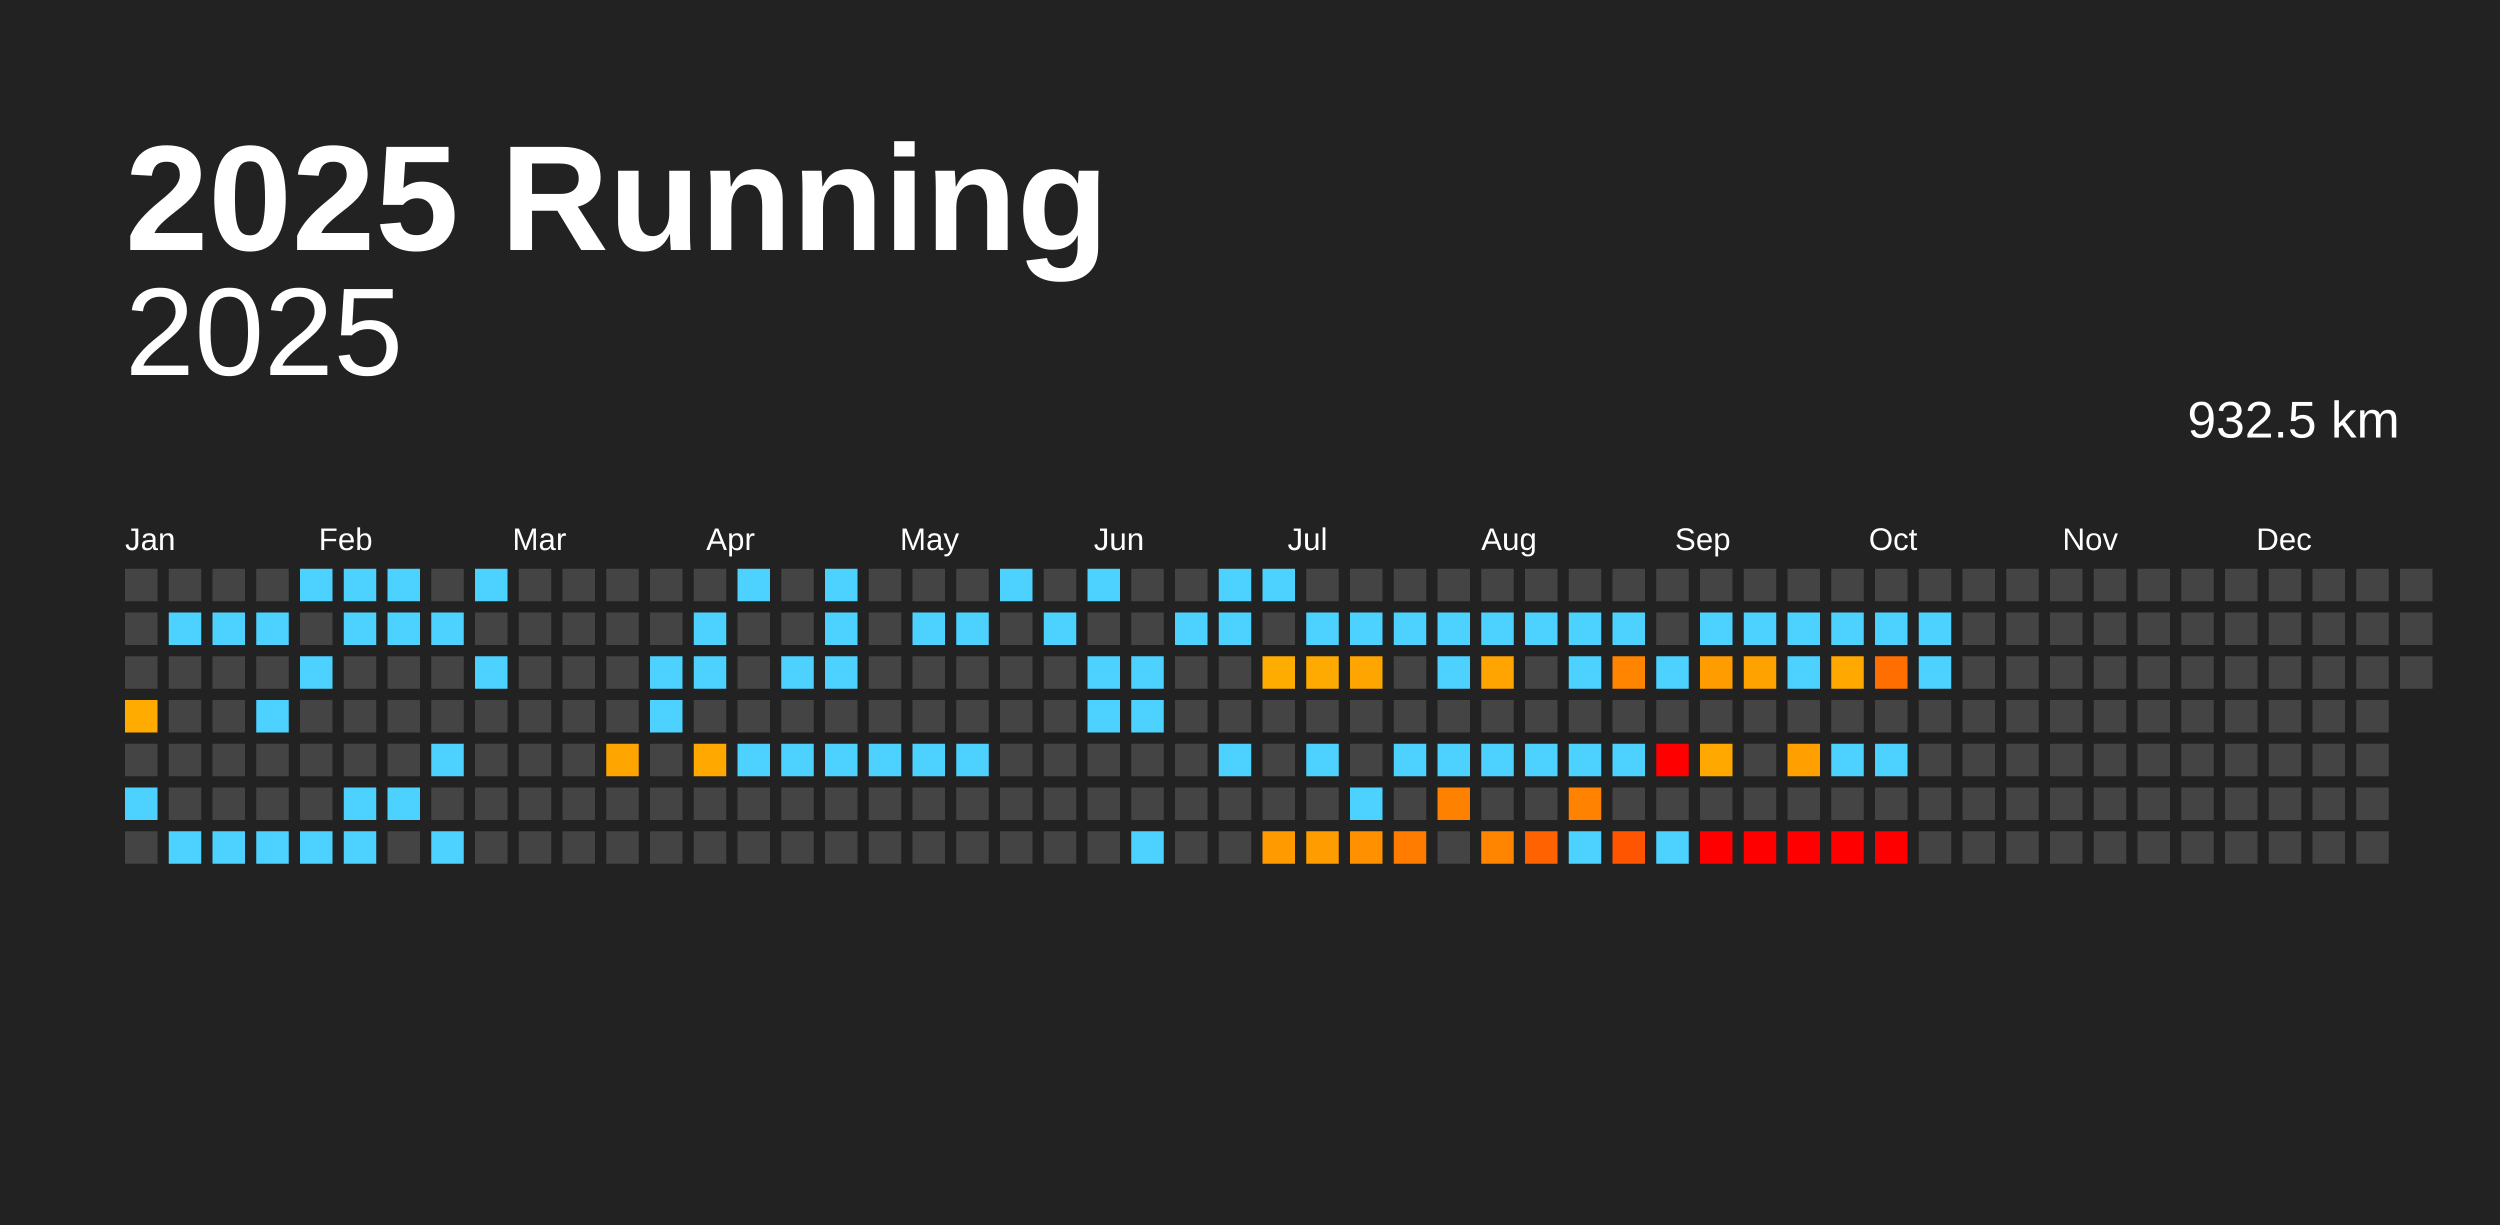
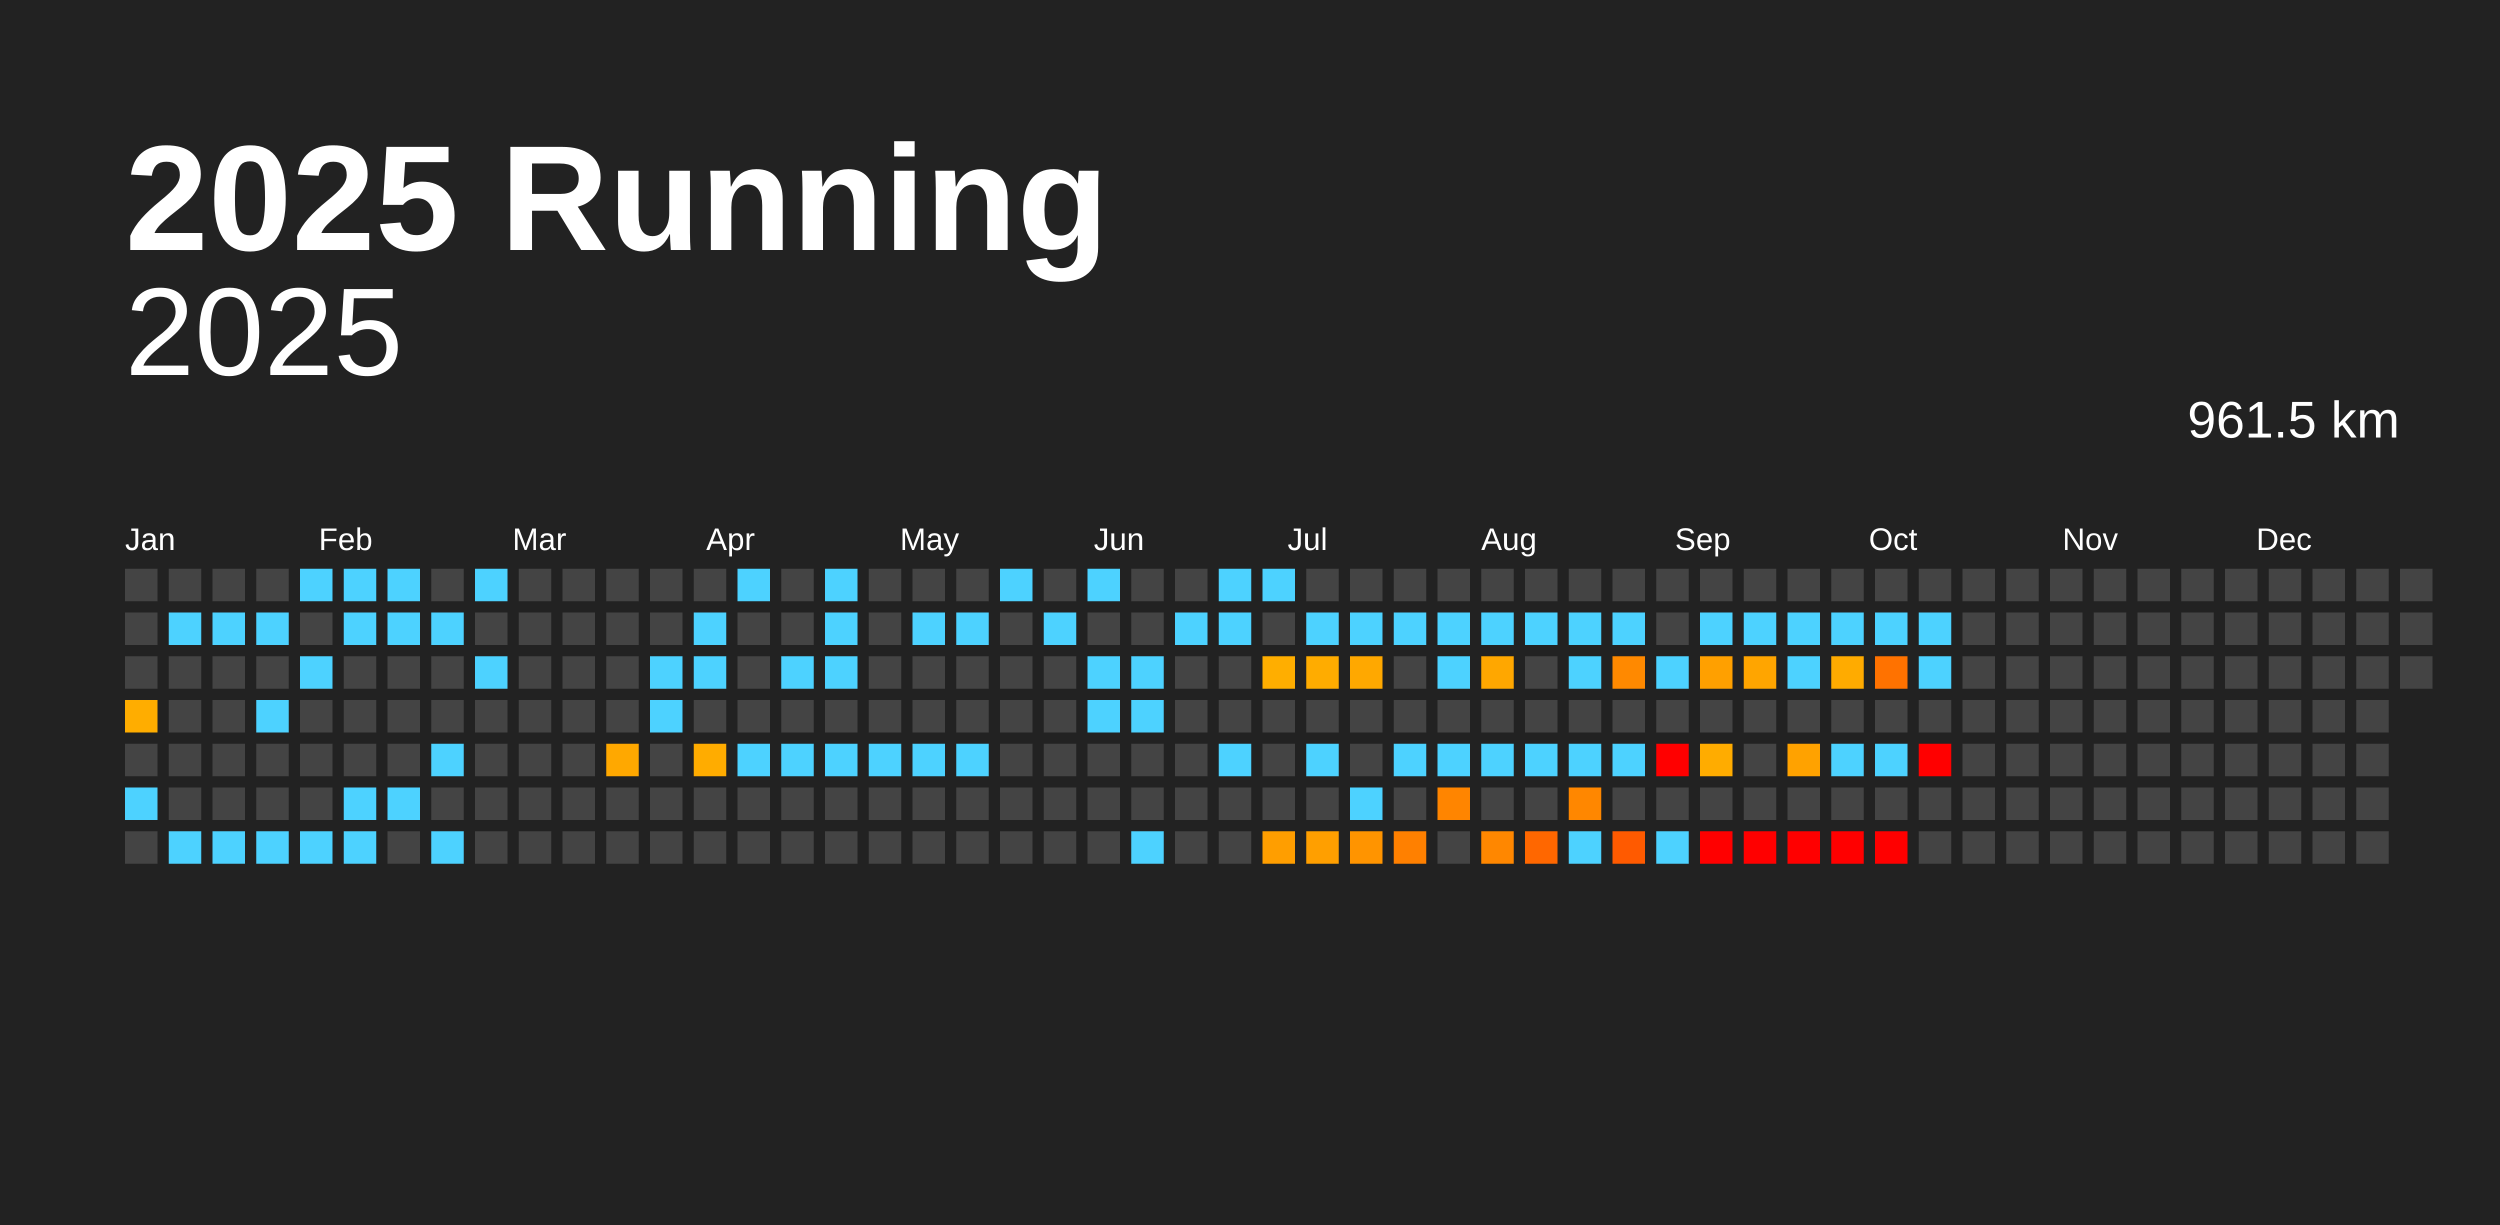
<svg xmlns="http://www.w3.org/2000/svg" baseProfile="full" height="98mm" version="1.1" viewBox="0,0,200,98" width="200mm">
  <defs />
  <rect fill="#222222" height="98" width="200" x="0" y="0" />
  <text fill="#FFFFFF" style="font-size:12px; font-family:Arial; font-weight:bold;" x="10" y="20">2025 Running</text>
  <text alignment-baseline="hanging" fill="#FFFFFF" style="font-size:10.0px; font-family:Arial;" x="10" y="30">2025</text>
-   <text alignment-baseline="hanging" fill="#FFFFFF" style="font-size:4.125px; font-family:Arial;" x="175" y="35">932.5 km</text>
+   <text alignment-baseline="hanging" fill="#FFFFFF" style="font-size:4.125px; font-family:Arial;" x="175" y="35">961.5 km</text>
  <text fill="#FFFFFF" style="font-size:2.5px; font-family:Arial" x="10.0" y="44">Jan</text>
  <text fill="#FFFFFF" style="font-size:2.5px; font-family:Arial" x="25.5" y="44">Feb</text>
  <text fill="#FFFFFF" style="font-size:2.5px; font-family:Arial" x="41.0" y="44">Mar</text>
  <text fill="#FFFFFF" style="font-size:2.5px; font-family:Arial" x="56.5" y="44">Apr</text>
  <text fill="#FFFFFF" style="font-size:2.5px; font-family:Arial" x="72.0" y="44">May</text>
  <text fill="#FFFFFF" style="font-size:2.5px; font-family:Arial" x="87.5" y="44">Jun</text>
  <text fill="#FFFFFF" style="font-size:2.5px; font-family:Arial" x="103.0" y="44">Jul</text>
  <text fill="#FFFFFF" style="font-size:2.5px; font-family:Arial" x="118.5" y="44">Aug</text>
  <text fill="#FFFFFF" style="font-size:2.5px; font-family:Arial" x="134.0" y="44">Sep</text>
  <text fill="#FFFFFF" style="font-size:2.5px; font-family:Arial" x="149.5" y="44">Oct</text>
  <text fill="#FFFFFF" style="font-size:2.5px; font-family:Arial" x="165.0" y="44">Nov</text>
  <text fill="#FFFFFF" style="font-size:2.5px; font-family:Arial" x="180.5" y="44">Dec</text>
  <rect fill="#444444" height="2.6" width="2.6" x="10.0" y="45.5" />
  <rect fill="#444444" height="2.6" width="2.6" x="10.0" y="49.0" />
  <rect fill="#444444" height="2.6" width="2.6" x="10.0" y="52.5" />
-   <rect fill="#ffab00" height="2.6" width="2.6" x="10.0" y="56.0" />
+   <rect fill="#ffad00" height="2.6" width="2.6" x="10.0" y="56.0" />
  <rect fill="#444444" height="2.6" width="2.6" x="10.0" y="59.5" />
  <rect fill="#4dd2ff" height="2.6" width="2.6" x="10.0" y="63.0" />
  <rect fill="#444444" height="2.6" width="2.6" x="10.0" y="66.5" />
  <rect fill="#444444" height="2.6" width="2.6" x="13.5" y="45.5" />
  <rect fill="#4dd2ff" height="2.6" width="2.6" x="13.5" y="49.0" />
  <rect fill="#444444" height="2.6" width="2.6" x="13.5" y="52.5" />
  <rect fill="#444444" height="2.6" width="2.6" x="13.5" y="56.0" />
  <rect fill="#444444" height="2.6" width="2.6" x="13.5" y="59.5" />
  <rect fill="#444444" height="2.6" width="2.6" x="13.5" y="63.0" />
  <rect fill="#4dd2ff" height="2.6" width="2.6" x="13.5" y="66.5" />
  <rect fill="#444444" height="2.6" width="2.6" x="17.0" y="45.5" />
  <rect fill="#4dd2ff" height="2.6" width="2.6" x="17.0" y="49.0" />
  <rect fill="#444444" height="2.6" width="2.6" x="17.0" y="52.5" />
  <rect fill="#444444" height="2.6" width="2.6" x="17.0" y="56.0" />
  <rect fill="#444444" height="2.6" width="2.6" x="17.0" y="59.5" />
  <rect fill="#444444" height="2.6" width="2.6" x="17.0" y="63.0" />
  <rect fill="#4dd2ff" height="2.6" width="2.6" x="17.0" y="66.5" />
  <rect fill="#444444" height="2.6" width="2.6" x="20.5" y="45.5" />
  <rect fill="#4dd2ff" height="2.6" width="2.6" x="20.5" y="49.0" />
  <rect fill="#444444" height="2.6" width="2.6" x="20.5" y="52.5" />
  <rect fill="#4dd2ff" height="2.6" width="2.6" x="20.5" y="56.0" />
  <rect fill="#444444" height="2.6" width="2.6" x="20.5" y="59.5" />
  <rect fill="#444444" height="2.6" width="2.6" x="20.5" y="63.0" />
  <rect fill="#4dd2ff" height="2.6" width="2.6" x="20.5" y="66.5" />
  <rect fill="#4dd2ff" height="2.6" width="2.6" x="24.0" y="45.5" />
  <rect fill="#444444" height="2.6" width="2.6" x="24.0" y="49.0" />
  <rect fill="#4dd2ff" height="2.6" width="2.6" x="24.0" y="52.5" />
  <rect fill="#444444" height="2.6" width="2.6" x="24.0" y="56.0" />
  <rect fill="#444444" height="2.6" width="2.6" x="24.0" y="59.5" />
  <rect fill="#444444" height="2.6" width="2.6" x="24.0" y="63.0" />
  <rect fill="#4dd2ff" height="2.6" width="2.6" x="24.0" y="66.5" />
  <rect fill="#4dd2ff" height="2.6" width="2.6" x="27.5" y="45.5" />
  <rect fill="#4dd2ff" height="2.6" width="2.6" x="27.5" y="49.0" />
  <rect fill="#444444" height="2.6" width="2.6" x="27.5" y="52.5" />
  <rect fill="#444444" height="2.6" width="2.6" x="27.5" y="56.0" />
  <rect fill="#444444" height="2.6" width="2.6" x="27.5" y="59.5" />
  <rect fill="#4dd2ff" height="2.6" width="2.6" x="27.5" y="63.0" />
  <rect fill="#4dd2ff" height="2.6" width="2.6" x="27.5" y="66.5" />
  <rect fill="#4dd2ff" height="2.6" width="2.6" x="31.0" y="45.5" />
  <rect fill="#4dd2ff" height="2.6" width="2.6" x="31.0" y="49.0" />
  <rect fill="#444444" height="2.6" width="2.6" x="31.0" y="52.5" />
  <rect fill="#444444" height="2.6" width="2.6" x="31.0" y="56.0" />
  <rect fill="#444444" height="2.6" width="2.6" x="31.0" y="59.5" />
  <rect fill="#4dd2ff" height="2.6" width="2.6" x="31.0" y="63.0" />
  <rect fill="#444444" height="2.6" width="2.6" x="31.0" y="66.5" />
  <rect fill="#444444" height="2.6" width="2.6" x="34.5" y="45.5" />
  <rect fill="#4dd2ff" height="2.6" width="2.6" x="34.5" y="49.0" />
  <rect fill="#444444" height="2.6" width="2.6" x="34.5" y="52.5" />
  <rect fill="#444444" height="2.6" width="2.6" x="34.5" y="56.0" />
  <rect fill="#4dd2ff" height="2.6" width="2.6" x="34.5" y="59.5" />
  <rect fill="#444444" height="2.6" width="2.6" x="34.5" y="63.0" />
  <rect fill="#4dd2ff" height="2.6" width="2.6" x="34.5" y="66.5" />
  <rect fill="#4dd2ff" height="2.6" width="2.6" x="38.0" y="45.5" />
  <rect fill="#444444" height="2.6" width="2.6" x="38.0" y="49.0" />
  <rect fill="#4dd2ff" height="2.6" width="2.6" x="38.0" y="52.5" />
  <rect fill="#444444" height="2.6" width="2.6" x="38.0" y="56.0" />
  <rect fill="#444444" height="2.6" width="2.6" x="38.0" y="59.5" />
  <rect fill="#444444" height="2.6" width="2.6" x="38.0" y="63.0" />
  <rect fill="#444444" height="2.6" width="2.6" x="38.0" y="66.5" />
  <rect fill="#444444" height="2.6" width="2.6" x="41.5" y="45.5" />
  <rect fill="#444444" height="2.6" width="2.6" x="41.5" y="49.0" />
  <rect fill="#444444" height="2.6" width="2.6" x="41.5" y="52.5" />
  <rect fill="#444444" height="2.6" width="2.6" x="41.5" y="56.0" />
  <rect fill="#444444" height="2.6" width="2.6" x="41.5" y="59.5" />
  <rect fill="#444444" height="2.6" width="2.6" x="41.5" y="63.0" />
  <rect fill="#444444" height="2.6" width="2.6" x="41.5" y="66.5" />
  <rect fill="#444444" height="2.6" width="2.6" x="45.0" y="45.5" />
  <rect fill="#444444" height="2.6" width="2.6" x="45.0" y="49.0" />
  <rect fill="#444444" height="2.6" width="2.6" x="45.0" y="52.5" />
  <rect fill="#444444" height="2.6" width="2.6" x="45.0" y="56.0" />
  <rect fill="#444444" height="2.6" width="2.6" x="45.0" y="59.5" />
  <rect fill="#444444" height="2.6" width="2.6" x="45.0" y="63.0" />
  <rect fill="#444444" height="2.6" width="2.6" x="45.0" y="66.5" />
  <rect fill="#444444" height="2.6" width="2.6" x="48.5" y="45.5" />
  <rect fill="#444444" height="2.6" width="2.6" x="48.5" y="49.0" />
  <rect fill="#444444" height="2.6" width="2.6" x="48.5" y="52.5" />
  <rect fill="#444444" height="2.6" width="2.6" x="48.5" y="56.0" />
-   <rect fill="#ffa500" height="2.6" width="2.6" x="48.5" y="59.5" />
+   <rect fill="#ffa800" height="2.6" width="2.6" x="48.5" y="59.5" />
  <rect fill="#444444" height="2.6" width="2.6" x="48.5" y="63.0" />
  <rect fill="#444444" height="2.6" width="2.6" x="48.5" y="66.5" />
  <rect fill="#444444" height="2.6" width="2.6" x="52.0" y="45.5" />
  <rect fill="#444444" height="2.6" width="2.6" x="52.0" y="49.0" />
  <rect fill="#4dd2ff" height="2.6" width="2.6" x="52.0" y="52.5" />
  <rect fill="#4dd2ff" height="2.6" width="2.6" x="52.0" y="56.0" />
  <rect fill="#444444" height="2.6" width="2.6" x="52.0" y="59.5" />
  <rect fill="#444444" height="2.6" width="2.6" x="52.0" y="63.0" />
  <rect fill="#444444" height="2.6" width="2.6" x="52.0" y="66.5" />
  <rect fill="#444444" height="2.6" width="2.6" x="55.5" y="45.5" />
  <rect fill="#4dd2ff" height="2.6" width="2.6" x="55.5" y="49.0" />
  <rect fill="#4dd2ff" height="2.6" width="2.6" x="55.5" y="52.5" />
  <rect fill="#444444" height="2.6" width="2.6" x="55.5" y="56.0" />
-   <rect fill="#ffa900" height="2.6" width="2.6" x="55.5" y="59.5" />
+   <rect fill="#ffac00" height="2.6" width="2.6" x="55.5" y="59.5" />
  <rect fill="#444444" height="2.6" width="2.6" x="55.5" y="63.0" />
  <rect fill="#444444" height="2.6" width="2.6" x="55.5" y="66.5" />
  <rect fill="#4dd2ff" height="2.6" width="2.6" x="59.0" y="45.5" />
  <rect fill="#444444" height="2.6" width="2.6" x="59.0" y="49.0" />
  <rect fill="#444444" height="2.6" width="2.6" x="59.0" y="52.5" />
  <rect fill="#444444" height="2.6" width="2.6" x="59.0" y="56.0" />
  <rect fill="#4dd2ff" height="2.6" width="2.6" x="59.0" y="59.5" />
  <rect fill="#444444" height="2.6" width="2.6" x="59.0" y="63.0" />
  <rect fill="#444444" height="2.6" width="2.6" x="59.0" y="66.5" />
  <rect fill="#444444" height="2.6" width="2.6" x="62.5" y="45.5" />
  <rect fill="#444444" height="2.6" width="2.6" x="62.5" y="49.0" />
  <rect fill="#4dd2ff" height="2.6" width="2.6" x="62.5" y="52.5" />
  <rect fill="#444444" height="2.6" width="2.6" x="62.5" y="56.0" />
  <rect fill="#4dd2ff" height="2.6" width="2.6" x="62.5" y="59.5" />
  <rect fill="#444444" height="2.6" width="2.6" x="62.5" y="63.0" />
  <rect fill="#444444" height="2.6" width="2.6" x="62.5" y="66.5" />
  <rect fill="#4dd2ff" height="2.6" width="2.6" x="66.0" y="45.5" />
  <rect fill="#4dd2ff" height="2.6" width="2.6" x="66.0" y="49.0" />
  <rect fill="#4dd2ff" height="2.6" width="2.6" x="66.0" y="52.5" />
  <rect fill="#444444" height="2.6" width="2.6" x="66.0" y="56.0" />
  <rect fill="#4dd2ff" height="2.6" width="2.6" x="66.0" y="59.5" />
  <rect fill="#444444" height="2.6" width="2.6" x="66.0" y="63.0" />
  <rect fill="#444444" height="2.6" width="2.6" x="66.0" y="66.5" />
  <rect fill="#444444" height="2.6" width="2.6" x="69.5" y="45.5" />
  <rect fill="#444444" height="2.6" width="2.6" x="69.5" y="49.0" />
  <rect fill="#444444" height="2.6" width="2.6" x="69.5" y="52.5" />
  <rect fill="#444444" height="2.6" width="2.6" x="69.5" y="56.0" />
  <rect fill="#4dd2ff" height="2.6" width="2.6" x="69.5" y="59.5" />
  <rect fill="#444444" height="2.6" width="2.6" x="69.5" y="63.0" />
  <rect fill="#444444" height="2.6" width="2.6" x="69.5" y="66.5" />
  <rect fill="#444444" height="2.6" width="2.6" x="73.0" y="45.5" />
  <rect fill="#4dd2ff" height="2.6" width="2.6" x="73.0" y="49.0" />
  <rect fill="#444444" height="2.6" width="2.6" x="73.0" y="52.5" />
  <rect fill="#444444" height="2.6" width="2.6" x="73.0" y="56.0" />
  <rect fill="#4dd2ff" height="2.6" width="2.6" x="73.0" y="59.5" />
  <rect fill="#444444" height="2.6" width="2.6" x="73.0" y="63.0" />
  <rect fill="#444444" height="2.6" width="2.6" x="73.0" y="66.5" />
  <rect fill="#444444" height="2.6" width="2.6" x="76.5" y="45.5" />
  <rect fill="#4dd2ff" height="2.6" width="2.6" x="76.5" y="49.0" />
  <rect fill="#444444" height="2.6" width="2.6" x="76.5" y="52.5" />
  <rect fill="#444444" height="2.6" width="2.6" x="76.5" y="56.0" />
  <rect fill="#4dd2ff" height="2.6" width="2.6" x="76.5" y="59.5" />
  <rect fill="#444444" height="2.6" width="2.6" x="76.5" y="63.0" />
  <rect fill="#444444" height="2.6" width="2.6" x="76.5" y="66.5" />
  <rect fill="#4dd2ff" height="2.6" width="2.6" x="80.0" y="45.5" />
  <rect fill="#444444" height="2.6" width="2.6" x="80.0" y="49.0" />
  <rect fill="#444444" height="2.6" width="2.6" x="80.0" y="52.5" />
  <rect fill="#444444" height="2.6" width="2.6" x="80.0" y="56.0" />
  <rect fill="#444444" height="2.6" width="2.6" x="80.0" y="59.5" />
  <rect fill="#444444" height="2.6" width="2.6" x="80.0" y="63.0" />
  <rect fill="#444444" height="2.6" width="2.6" x="80.0" y="66.5" />
  <rect fill="#444444" height="2.6" width="2.6" x="83.5" y="45.5" />
  <rect fill="#4dd2ff" height="2.6" width="2.6" x="83.5" y="49.0" />
  <rect fill="#444444" height="2.6" width="2.6" x="83.5" y="52.5" />
  <rect fill="#444444" height="2.6" width="2.6" x="83.5" y="56.0" />
  <rect fill="#444444" height="2.6" width="2.6" x="83.5" y="59.5" />
  <rect fill="#444444" height="2.6" width="2.6" x="83.5" y="63.0" />
  <rect fill="#444444" height="2.6" width="2.6" x="83.5" y="66.5" />
  <rect fill="#4dd2ff" height="2.6" width="2.6" x="87.0" y="45.5" />
  <rect fill="#444444" height="2.6" width="2.6" x="87.0" y="49.0" />
  <rect fill="#4dd2ff" height="2.6" width="2.6" x="87.0" y="52.5" />
  <rect fill="#4dd2ff" height="2.6" width="2.6" x="87.0" y="56.0" />
  <rect fill="#444444" height="2.6" width="2.6" x="87.0" y="59.5" />
  <rect fill="#444444" height="2.6" width="2.6" x="87.0" y="63.0" />
  <rect fill="#444444" height="2.6" width="2.6" x="87.0" y="66.5" />
  <rect fill="#444444" height="2.6" width="2.6" x="90.5" y="45.5" />
  <rect fill="#444444" height="2.6" width="2.6" x="90.5" y="49.0" />
  <rect fill="#4dd2ff" height="2.6" width="2.6" x="90.5" y="52.5" />
  <rect fill="#4dd2ff" height="2.6" width="2.6" x="90.5" y="56.0" />
  <rect fill="#444444" height="2.6" width="2.6" x="90.5" y="59.5" />
  <rect fill="#444444" height="2.6" width="2.6" x="90.5" y="63.0" />
  <rect fill="#4dd2ff" height="2.6" width="2.6" x="90.5" y="66.5" />
  <rect fill="#444444" height="2.6" width="2.6" x="94.0" y="45.5" />
  <rect fill="#4dd2ff" height="2.6" width="2.6" x="94.0" y="49.0" />
  <rect fill="#444444" height="2.6" width="2.6" x="94.0" y="52.5" />
  <rect fill="#444444" height="2.6" width="2.6" x="94.0" y="56.0" />
  <rect fill="#444444" height="2.6" width="2.6" x="94.0" y="59.5" />
  <rect fill="#444444" height="2.6" width="2.6" x="94.0" y="63.0" />
  <rect fill="#444444" height="2.6" width="2.6" x="94.0" y="66.5" />
  <rect fill="#4dd2ff" height="2.6" width="2.6" x="97.5" y="45.5" />
  <rect fill="#4dd2ff" height="2.6" width="2.6" x="97.5" y="49.0" />
  <rect fill="#444444" height="2.6" width="2.6" x="97.5" y="52.5" />
  <rect fill="#444444" height="2.6" width="2.6" x="97.5" y="56.0" />
  <rect fill="#4dd2ff" height="2.6" width="2.6" x="97.5" y="59.5" />
  <rect fill="#444444" height="2.6" width="2.6" x="97.5" y="63.0" />
  <rect fill="#444444" height="2.6" width="2.6" x="97.5" y="66.5" />
  <rect fill="#4dd2ff" height="2.6" width="2.6" x="101.0" y="45.5" />
  <rect fill="#444444" height="2.6" width="2.6" x="101.0" y="49.0" />
-   <rect fill="#ffac00" height="2.6" width="2.6" x="101.0" y="52.5" />
+   <rect fill="#ffae00" height="2.6" width="2.6" x="101.0" y="52.5" />
  <rect fill="#444444" height="2.6" width="2.6" x="101.0" y="56.0" />
  <rect fill="#444444" height="2.6" width="2.6" x="101.0" y="59.5" />
  <rect fill="#444444" height="2.6" width="2.6" x="101.0" y="63.0" />
-   <rect fill="#ff9b00" height="2.6" width="2.6" x="101.0" y="66.5" />
+   <rect fill="#ff9e00" height="2.6" width="2.6" x="101.0" y="66.5" />
  <rect fill="#444444" height="2.6" width="2.6" x="104.5" y="45.5" />
  <rect fill="#4dd2ff" height="2.6" width="2.6" x="104.5" y="49.0" />
-   <rect fill="#ffaa00" height="2.6" width="2.6" x="104.5" y="52.5" />
+   <rect fill="#ffac00" height="2.6" width="2.6" x="104.5" y="52.5" />
  <rect fill="#444444" height="2.6" width="2.6" x="104.5" y="56.0" />
  <rect fill="#4dd2ff" height="2.6" width="2.6" x="104.5" y="59.5" />
  <rect fill="#444444" height="2.6" width="2.6" x="104.5" y="63.0" />
-   <rect fill="#ff9c00" height="2.6" width="2.6" x="104.5" y="66.5" />
+   <rect fill="#ff9f00" height="2.6" width="2.6" x="104.5" y="66.5" />
  <rect fill="#444444" height="2.6" width="2.6" x="108.0" y="45.5" />
  <rect fill="#4dd2ff" height="2.6" width="2.6" x="108.0" y="49.0" />
-   <rect fill="#ffa500" height="2.6" width="2.6" x="108.0" y="52.5" />
+   <rect fill="#ffa800" height="2.6" width="2.6" x="108.0" y="52.5" />
  <rect fill="#444444" height="2.6" width="2.6" x="108.0" y="56.0" />
  <rect fill="#444444" height="2.6" width="2.6" x="108.0" y="59.5" />
  <rect fill="#4dd2ff" height="2.6" width="2.6" x="108.0" y="63.0" />
-   <rect fill="#ff9000" height="2.6" width="2.6" x="108.0" y="66.5" />
+   <rect fill="#ff9400" height="2.6" width="2.6" x="108.0" y="66.5" />
  <rect fill="#444444" height="2.6" width="2.6" x="111.5" y="45.5" />
  <rect fill="#4dd2ff" height="2.6" width="2.6" x="111.5" y="49.0" />
  <rect fill="#444444" height="2.6" width="2.6" x="111.5" y="52.5" />
  <rect fill="#444444" height="2.6" width="2.6" x="111.5" y="56.0" />
  <rect fill="#4dd2ff" height="2.6" width="2.6" x="111.5" y="59.5" />
  <rect fill="#444444" height="2.6" width="2.6" x="111.5" y="63.0" />
-   <rect fill="#ff7c00" height="2.6" width="2.6" x="111.5" y="66.5" />
+   <rect fill="#ff8000" height="2.6" width="2.6" x="111.5" y="66.5" />
  <rect fill="#444444" height="2.6" width="2.6" x="115.0" y="45.5" />
  <rect fill="#4dd2ff" height="2.6" width="2.6" x="115.0" y="49.0" />
  <rect fill="#4dd2ff" height="2.6" width="2.6" x="115.0" y="52.5" />
  <rect fill="#444444" height="2.6" width="2.6" x="115.0" y="56.0" />
  <rect fill="#4dd2ff" height="2.6" width="2.6" x="115.0" y="59.5" />
-   <rect fill="#ff8100" height="2.6" width="2.6" x="115.0" y="63.0" />
+   <rect fill="#ff8500" height="2.6" width="2.6" x="115.0" y="63.0" />
  <rect fill="#444444" height="2.6" width="2.6" x="115.0" y="66.5" />
  <rect fill="#444444" height="2.6" width="2.6" x="118.5" y="45.5" />
  <rect fill="#4dd2ff" height="2.6" width="2.6" x="118.5" y="49.0" />
-   <rect fill="#ffa400" height="2.6" width="2.6" x="118.5" y="52.5" />
+   <rect fill="#ffa700" height="2.6" width="2.6" x="118.5" y="52.5" />
  <rect fill="#444444" height="2.6" width="2.6" x="118.5" y="56.0" />
  <rect fill="#4dd2ff" height="2.6" width="2.6" x="118.5" y="59.5" />
  <rect fill="#444444" height="2.6" width="2.6" x="118.5" y="63.0" />
-   <rect fill="#ff8400" height="2.6" width="2.6" x="118.5" y="66.5" />
+   <rect fill="#ff8700" height="2.6" width="2.6" x="118.5" y="66.5" />
  <rect fill="#444444" height="2.6" width="2.6" x="122.0" y="45.5" />
  <rect fill="#4dd2ff" height="2.6" width="2.6" x="122.0" y="49.0" />
  <rect fill="#444444" height="2.6" width="2.6" x="122.0" y="52.5" />
  <rect fill="#444444" height="2.6" width="2.6" x="122.0" y="56.0" />
  <rect fill="#4dd2ff" height="2.6" width="2.6" x="122.0" y="59.5" />
  <rect fill="#444444" height="2.6" width="2.6" x="122.0" y="63.0" />
-   <rect fill="#ff6200" height="2.6" width="2.6" x="122.0" y="66.5" />
+   <rect fill="#ff6700" height="2.6" width="2.6" x="122.0" y="66.5" />
  <rect fill="#444444" height="2.6" width="2.6" x="125.5" y="45.5" />
  <rect fill="#4dd2ff" height="2.6" width="2.6" x="125.5" y="49.0" />
  <rect fill="#4dd2ff" height="2.6" width="2.6" x="125.5" y="52.5" />
  <rect fill="#444444" height="2.6" width="2.6" x="125.5" y="56.0" />
  <rect fill="#4dd2ff" height="2.6" width="2.6" x="125.5" y="59.5" />
-   <rect fill="#ff8300" height="2.6" width="2.6" x="125.5" y="63.0" />
+   <rect fill="#ff8700" height="2.6" width="2.6" x="125.5" y="63.0" />
  <rect fill="#4dd2ff" height="2.6" width="2.6" x="125.5" y="66.5" />
  <rect fill="#444444" height="2.6" width="2.6" x="129.0" y="45.5" />
  <rect fill="#4dd2ff" height="2.6" width="2.6" x="129.0" y="49.0" />
-   <rect fill="#ff8500" height="2.6" width="2.6" x="129.0" y="52.5" />
+   <rect fill="#ff8900" height="2.6" width="2.6" x="129.0" y="52.5" />
  <rect fill="#444444" height="2.6" width="2.6" x="129.0" y="56.0" />
  <rect fill="#4dd2ff" height="2.6" width="2.6" x="129.0" y="59.5" />
  <rect fill="#444444" height="2.6" width="2.6" x="129.0" y="63.0" />
-   <rect fill="#ff5500" height="2.6" width="2.6" x="129.0" y="66.5" />
+   <rect fill="#ff5a00" height="2.6" width="2.6" x="129.0" y="66.5" />
  <rect fill="#444444" height="2.6" width="2.6" x="132.5" y="45.5" />
  <rect fill="#444444" height="2.6" width="2.6" x="132.5" y="49.0" />
  <rect fill="#4dd2ff" height="2.6" width="2.6" x="132.5" y="52.5" />
  <rect fill="#444444" height="2.6" width="2.6" x="132.5" y="56.0" />
  <rect fill="red" height="2.6" width="2.6" x="132.5" y="59.5" />
  <rect fill="#444444" height="2.6" width="2.6" x="132.5" y="63.0" />
  <rect fill="#4dd2ff" height="2.6" width="2.6" x="132.5" y="66.5" />
  <rect fill="#444444" height="2.6" width="2.6" x="136.0" y="45.5" />
  <rect fill="#4dd2ff" height="2.6" width="2.6" x="136.0" y="49.0" />
-   <rect fill="#ff9d00" height="2.6" width="2.6" x="136.0" y="52.5" />
+   <rect fill="#ffa000" height="2.6" width="2.6" x="136.0" y="52.5" />
  <rect fill="#444444" height="2.6" width="2.6" x="136.0" y="56.0" />
-   <rect fill="#ffa900" height="2.6" width="2.6" x="136.0" y="59.5" />
+   <rect fill="#ffac00" height="2.6" width="2.6" x="136.0" y="59.5" />
  <rect fill="#444444" height="2.6" width="2.6" x="136.0" y="63.0" />
  <rect fill="red" height="2.6" width="2.6" x="136.0" y="66.5" />
  <rect fill="#444444" height="2.6" width="2.6" x="139.5" y="45.5" />
  <rect fill="#4dd2ff" height="2.6" width="2.6" x="139.5" y="49.0" />
-   <rect fill="#ffa200" height="2.6" width="2.6" x="139.5" y="52.5" />
+   <rect fill="#ffa500" height="2.6" width="2.6" x="139.5" y="52.5" />
  <rect fill="#444444" height="2.6" width="2.6" x="139.5" y="56.0" />
  <rect fill="#444444" height="2.6" width="2.6" x="139.5" y="59.5" />
  <rect fill="#444444" height="2.6" width="2.6" x="139.5" y="63.0" />
  <rect fill="red" height="2.6" width="2.6" x="139.5" y="66.5" />
  <rect fill="#444444" height="2.6" width="2.6" x="143.0" y="45.5" />
  <rect fill="#4dd2ff" height="2.6" width="2.6" x="143.0" y="49.0" />
  <rect fill="#4dd2ff" height="2.6" width="2.6" x="143.0" y="52.5" />
  <rect fill="#444444" height="2.6" width="2.6" x="143.0" y="56.0" />
-   <rect fill="#ff9f00" height="2.6" width="2.6" x="143.0" y="59.5" />
+   <rect fill="#ffa200" height="2.6" width="2.6" x="143.0" y="59.5" />
  <rect fill="#444444" height="2.6" width="2.6" x="143.0" y="63.0" />
  <rect fill="red" height="2.6" width="2.6" x="143.0" y="66.5" />
  <rect fill="#444444" height="2.6" width="2.6" x="146.5" y="45.5" />
  <rect fill="#4dd2ff" height="2.6" width="2.6" x="146.5" y="49.0" />
-   <rect fill="#ffa900" height="2.6" width="2.6" x="146.5" y="52.5" />
+   <rect fill="#ffab00" height="2.6" width="2.6" x="146.5" y="52.5" />
  <rect fill="#444444" height="2.6" width="2.6" x="146.5" y="56.0" />
  <rect fill="#4dd2ff" height="2.6" width="2.6" x="146.5" y="59.5" />
  <rect fill="#444444" height="2.6" width="2.6" x="146.5" y="63.0" />
  <rect fill="red" height="2.6" width="2.6" x="146.5" y="66.5" />
  <rect fill="#444444" height="2.6" width="2.6" x="150.0" y="45.5" />
  <rect fill="#4dd2ff" height="2.6" width="2.6" x="150.0" y="49.0" />
-   <rect fill="#ff6e00" height="2.6" width="2.6" x="150.0" y="52.5" />
+   <rect fill="#ff7200" height="2.6" width="2.6" x="150.0" y="52.5" />
  <rect fill="#444444" height="2.6" width="2.6" x="150.0" y="56.0" />
  <rect fill="#4dd2ff" height="2.6" width="2.6" x="150.0" y="59.5" />
  <rect fill="#444444" height="2.6" width="2.6" x="150.0" y="63.0" />
  <rect fill="red" height="2.6" width="2.6" x="150.0" y="66.5" />
  <rect fill="#444444" height="2.6" width="2.6" x="153.5" y="45.5" />
  <rect fill="#4dd2ff" height="2.6" width="2.6" x="153.5" y="49.0" />
  <rect fill="#4dd2ff" height="2.6" width="2.6" x="153.5" y="52.5" />
  <rect fill="#444444" height="2.6" width="2.6" x="153.5" y="56.0" />
-   <rect fill="#444444" height="2.6" width="2.6" x="153.5" y="59.5" />
+   <rect fill="red" height="2.6" width="2.6" x="153.5" y="59.5" />
  <rect fill="#444444" height="2.6" width="2.6" x="153.5" y="63.0" />
  <rect fill="#444444" height="2.6" width="2.6" x="153.5" y="66.5" />
  <rect fill="#444444" height="2.6" width="2.6" x="157.0" y="45.5" />
  <rect fill="#444444" height="2.6" width="2.6" x="157.0" y="49.0" />
  <rect fill="#444444" height="2.6" width="2.6" x="157.0" y="52.5" />
  <rect fill="#444444" height="2.6" width="2.6" x="157.0" y="56.0" />
  <rect fill="#444444" height="2.6" width="2.6" x="157.0" y="59.5" />
  <rect fill="#444444" height="2.6" width="2.6" x="157.0" y="63.0" />
  <rect fill="#444444" height="2.6" width="2.6" x="157.0" y="66.5" />
  <rect fill="#444444" height="2.6" width="2.6" x="160.5" y="45.5" />
  <rect fill="#444444" height="2.6" width="2.6" x="160.5" y="49.0" />
  <rect fill="#444444" height="2.6" width="2.6" x="160.5" y="52.5" />
  <rect fill="#444444" height="2.6" width="2.6" x="160.5" y="56.0" />
  <rect fill="#444444" height="2.6" width="2.6" x="160.5" y="59.5" />
  <rect fill="#444444" height="2.6" width="2.6" x="160.5" y="63.0" />
  <rect fill="#444444" height="2.6" width="2.6" x="160.5" y="66.5" />
  <rect fill="#444444" height="2.6" width="2.6" x="164.0" y="45.5" />
  <rect fill="#444444" height="2.6" width="2.6" x="164.0" y="49.0" />
  <rect fill="#444444" height="2.6" width="2.6" x="164.0" y="52.5" />
  <rect fill="#444444" height="2.6" width="2.6" x="164.0" y="56.0" />
  <rect fill="#444444" height="2.6" width="2.6" x="164.0" y="59.5" />
  <rect fill="#444444" height="2.6" width="2.6" x="164.0" y="63.0" />
  <rect fill="#444444" height="2.6" width="2.6" x="164.0" y="66.5" />
  <rect fill="#444444" height="2.6" width="2.6" x="167.5" y="45.5" />
  <rect fill="#444444" height="2.6" width="2.6" x="167.5" y="49.0" />
  <rect fill="#444444" height="2.6" width="2.6" x="167.5" y="52.5" />
  <rect fill="#444444" height="2.6" width="2.6" x="167.5" y="56.0" />
  <rect fill="#444444" height="2.6" width="2.6" x="167.5" y="59.5" />
  <rect fill="#444444" height="2.6" width="2.6" x="167.5" y="63.0" />
  <rect fill="#444444" height="2.6" width="2.6" x="167.5" y="66.5" />
  <rect fill="#444444" height="2.6" width="2.6" x="171.0" y="45.5" />
  <rect fill="#444444" height="2.6" width="2.6" x="171.0" y="49.0" />
  <rect fill="#444444" height="2.6" width="2.6" x="171.0" y="52.5" />
  <rect fill="#444444" height="2.6" width="2.6" x="171.0" y="56.0" />
  <rect fill="#444444" height="2.6" width="2.6" x="171.0" y="59.5" />
  <rect fill="#444444" height="2.6" width="2.6" x="171.0" y="63.0" />
  <rect fill="#444444" height="2.6" width="2.6" x="171.0" y="66.5" />
  <rect fill="#444444" height="2.6" width="2.6" x="174.5" y="45.5" />
  <rect fill="#444444" height="2.6" width="2.6" x="174.5" y="49.0" />
  <rect fill="#444444" height="2.6" width="2.6" x="174.5" y="52.5" />
  <rect fill="#444444" height="2.6" width="2.6" x="174.5" y="56.0" />
  <rect fill="#444444" height="2.6" width="2.6" x="174.5" y="59.5" />
  <rect fill="#444444" height="2.6" width="2.6" x="174.5" y="63.0" />
  <rect fill="#444444" height="2.6" width="2.6" x="174.5" y="66.5" />
  <rect fill="#444444" height="2.6" width="2.6" x="178.0" y="45.5" />
  <rect fill="#444444" height="2.6" width="2.6" x="178.0" y="49.0" />
  <rect fill="#444444" height="2.6" width="2.6" x="178.0" y="52.5" />
  <rect fill="#444444" height="2.6" width="2.6" x="178.0" y="56.0" />
  <rect fill="#444444" height="2.6" width="2.6" x="178.0" y="59.5" />
  <rect fill="#444444" height="2.6" width="2.6" x="178.0" y="63.0" />
  <rect fill="#444444" height="2.6" width="2.6" x="178.0" y="66.5" />
  <rect fill="#444444" height="2.6" width="2.6" x="181.5" y="45.5" />
  <rect fill="#444444" height="2.6" width="2.6" x="181.5" y="49.0" />
  <rect fill="#444444" height="2.6" width="2.6" x="181.5" y="52.5" />
  <rect fill="#444444" height="2.6" width="2.6" x="181.5" y="56.0" />
  <rect fill="#444444" height="2.6" width="2.6" x="181.5" y="59.5" />
  <rect fill="#444444" height="2.6" width="2.6" x="181.5" y="63.0" />
  <rect fill="#444444" height="2.6" width="2.6" x="181.5" y="66.5" />
  <rect fill="#444444" height="2.6" width="2.6" x="185.0" y="45.5" />
  <rect fill="#444444" height="2.6" width="2.6" x="185.0" y="49.0" />
  <rect fill="#444444" height="2.6" width="2.6" x="185.0" y="52.5" />
  <rect fill="#444444" height="2.6" width="2.6" x="185.0" y="56.0" />
  <rect fill="#444444" height="2.6" width="2.6" x="185.0" y="59.5" />
  <rect fill="#444444" height="2.6" width="2.6" x="185.0" y="63.0" />
  <rect fill="#444444" height="2.6" width="2.6" x="185.0" y="66.5" />
  <rect fill="#444444" height="2.6" width="2.6" x="188.5" y="45.5" />
  <rect fill="#444444" height="2.6" width="2.6" x="188.5" y="49.0" />
  <rect fill="#444444" height="2.6" width="2.6" x="188.5" y="52.5" />
  <rect fill="#444444" height="2.6" width="2.6" x="188.5" y="56.0" />
  <rect fill="#444444" height="2.6" width="2.6" x="188.5" y="59.5" />
  <rect fill="#444444" height="2.6" width="2.6" x="188.5" y="63.0" />
  <rect fill="#444444" height="2.6" width="2.6" x="188.5" y="66.5" />
  <rect fill="#444444" height="2.6" width="2.6" x="192.0" y="45.5" />
  <rect fill="#444444" height="2.6" width="2.6" x="192.0" y="49.0" />
  <rect fill="#444444" height="2.6" width="2.6" x="192.0" y="52.5" />
</svg>
